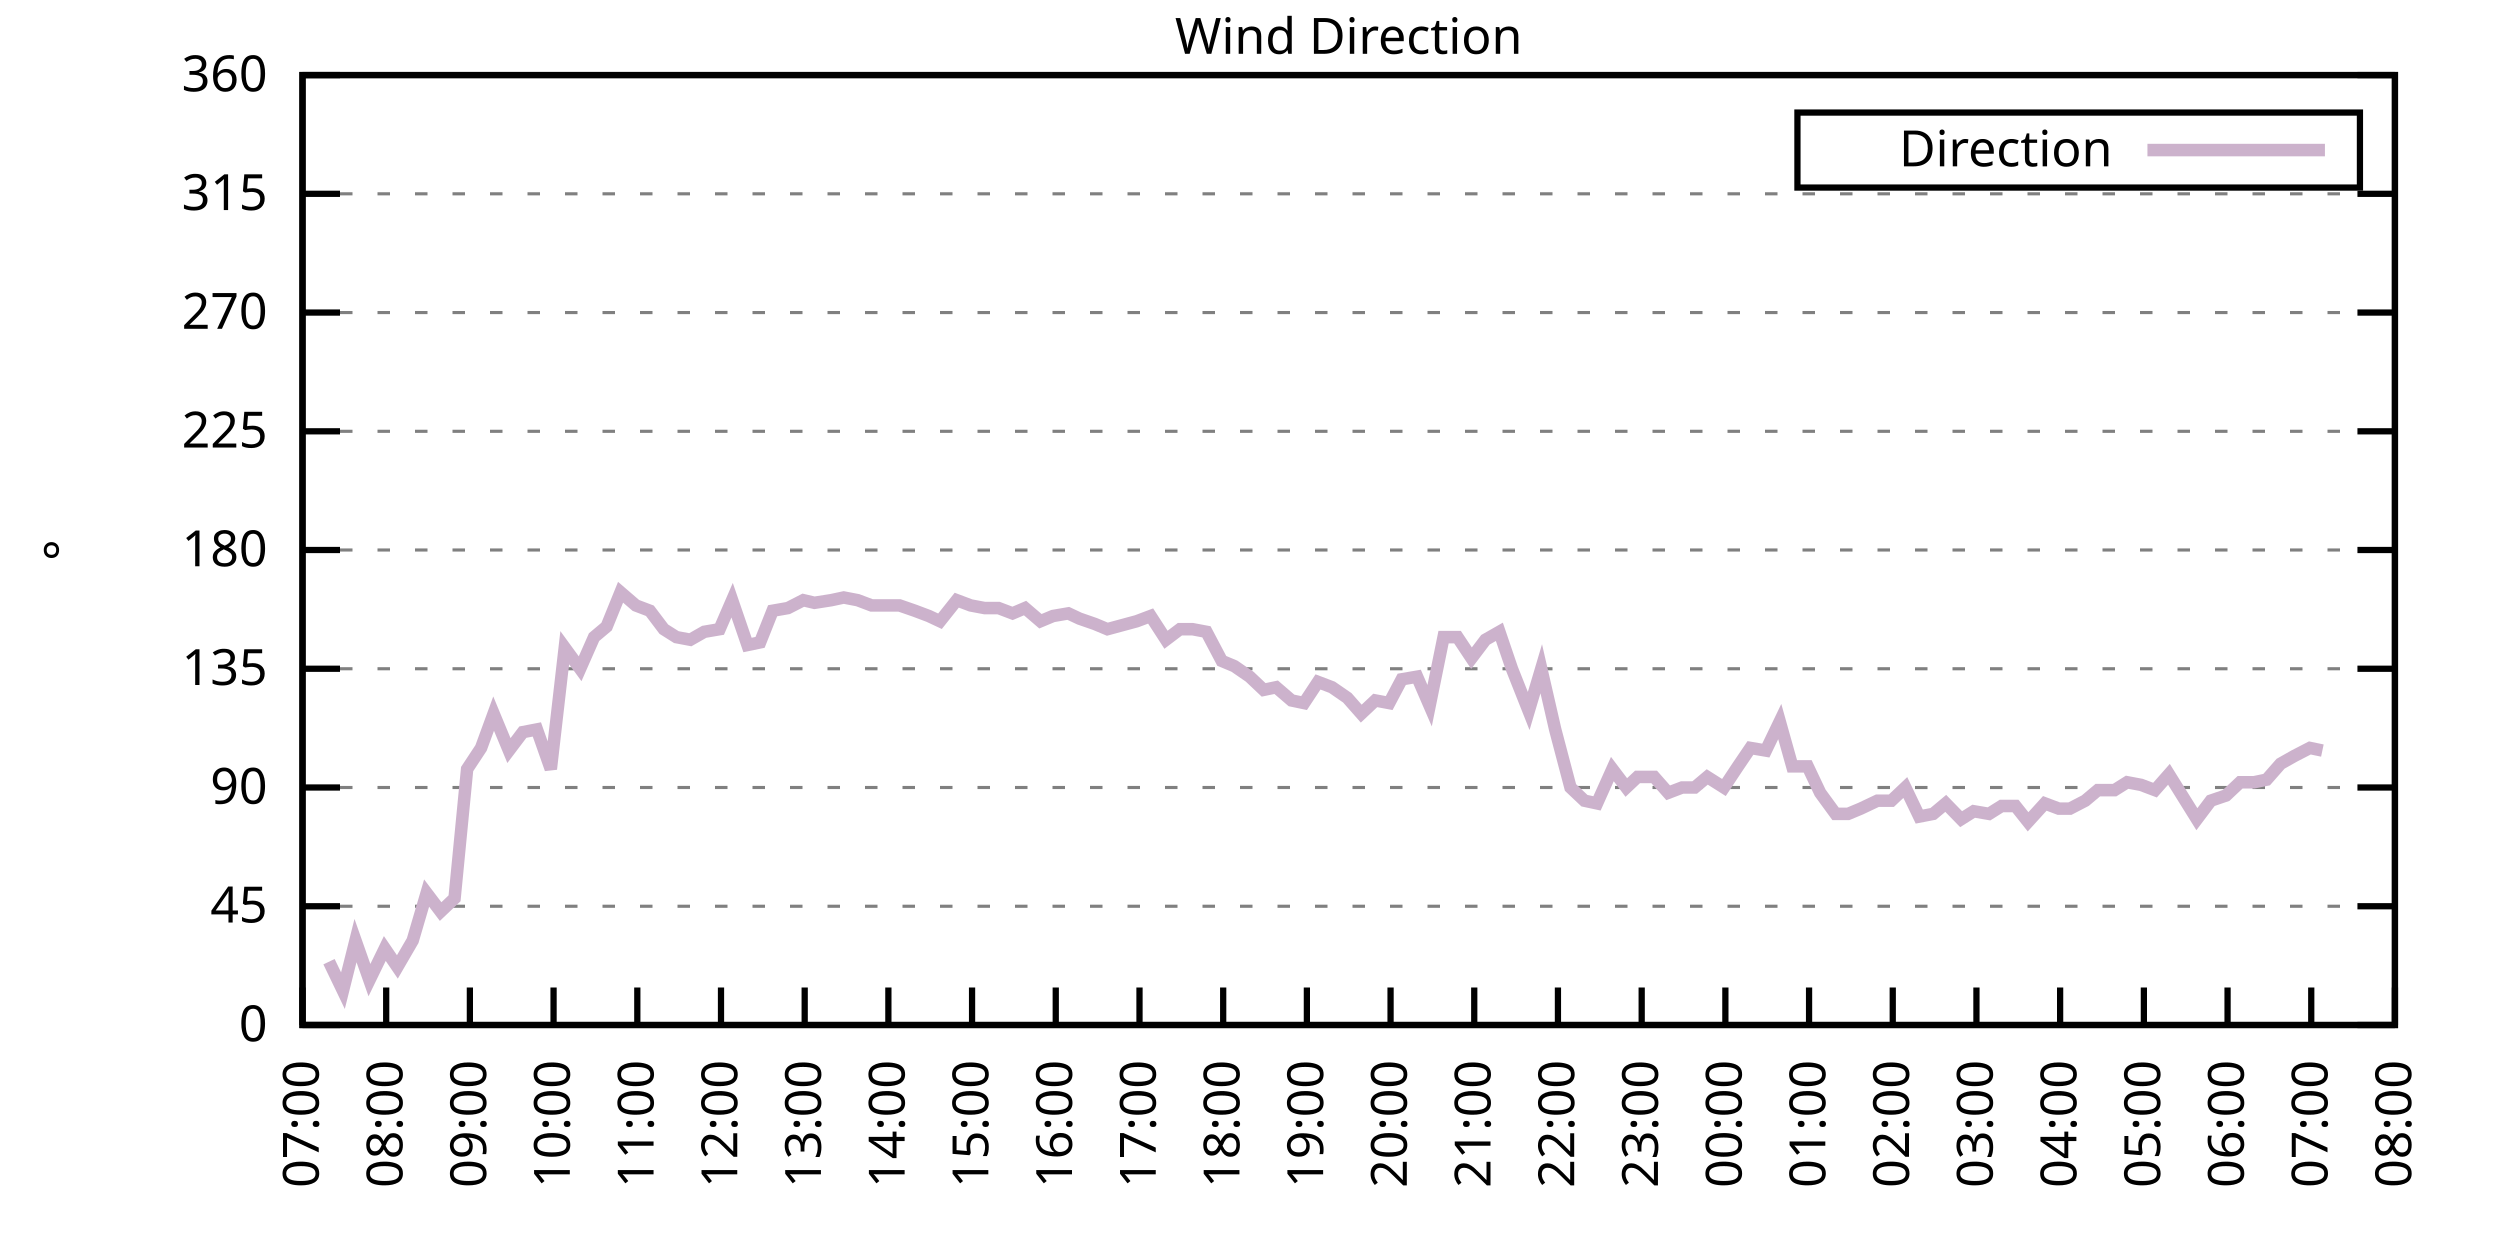
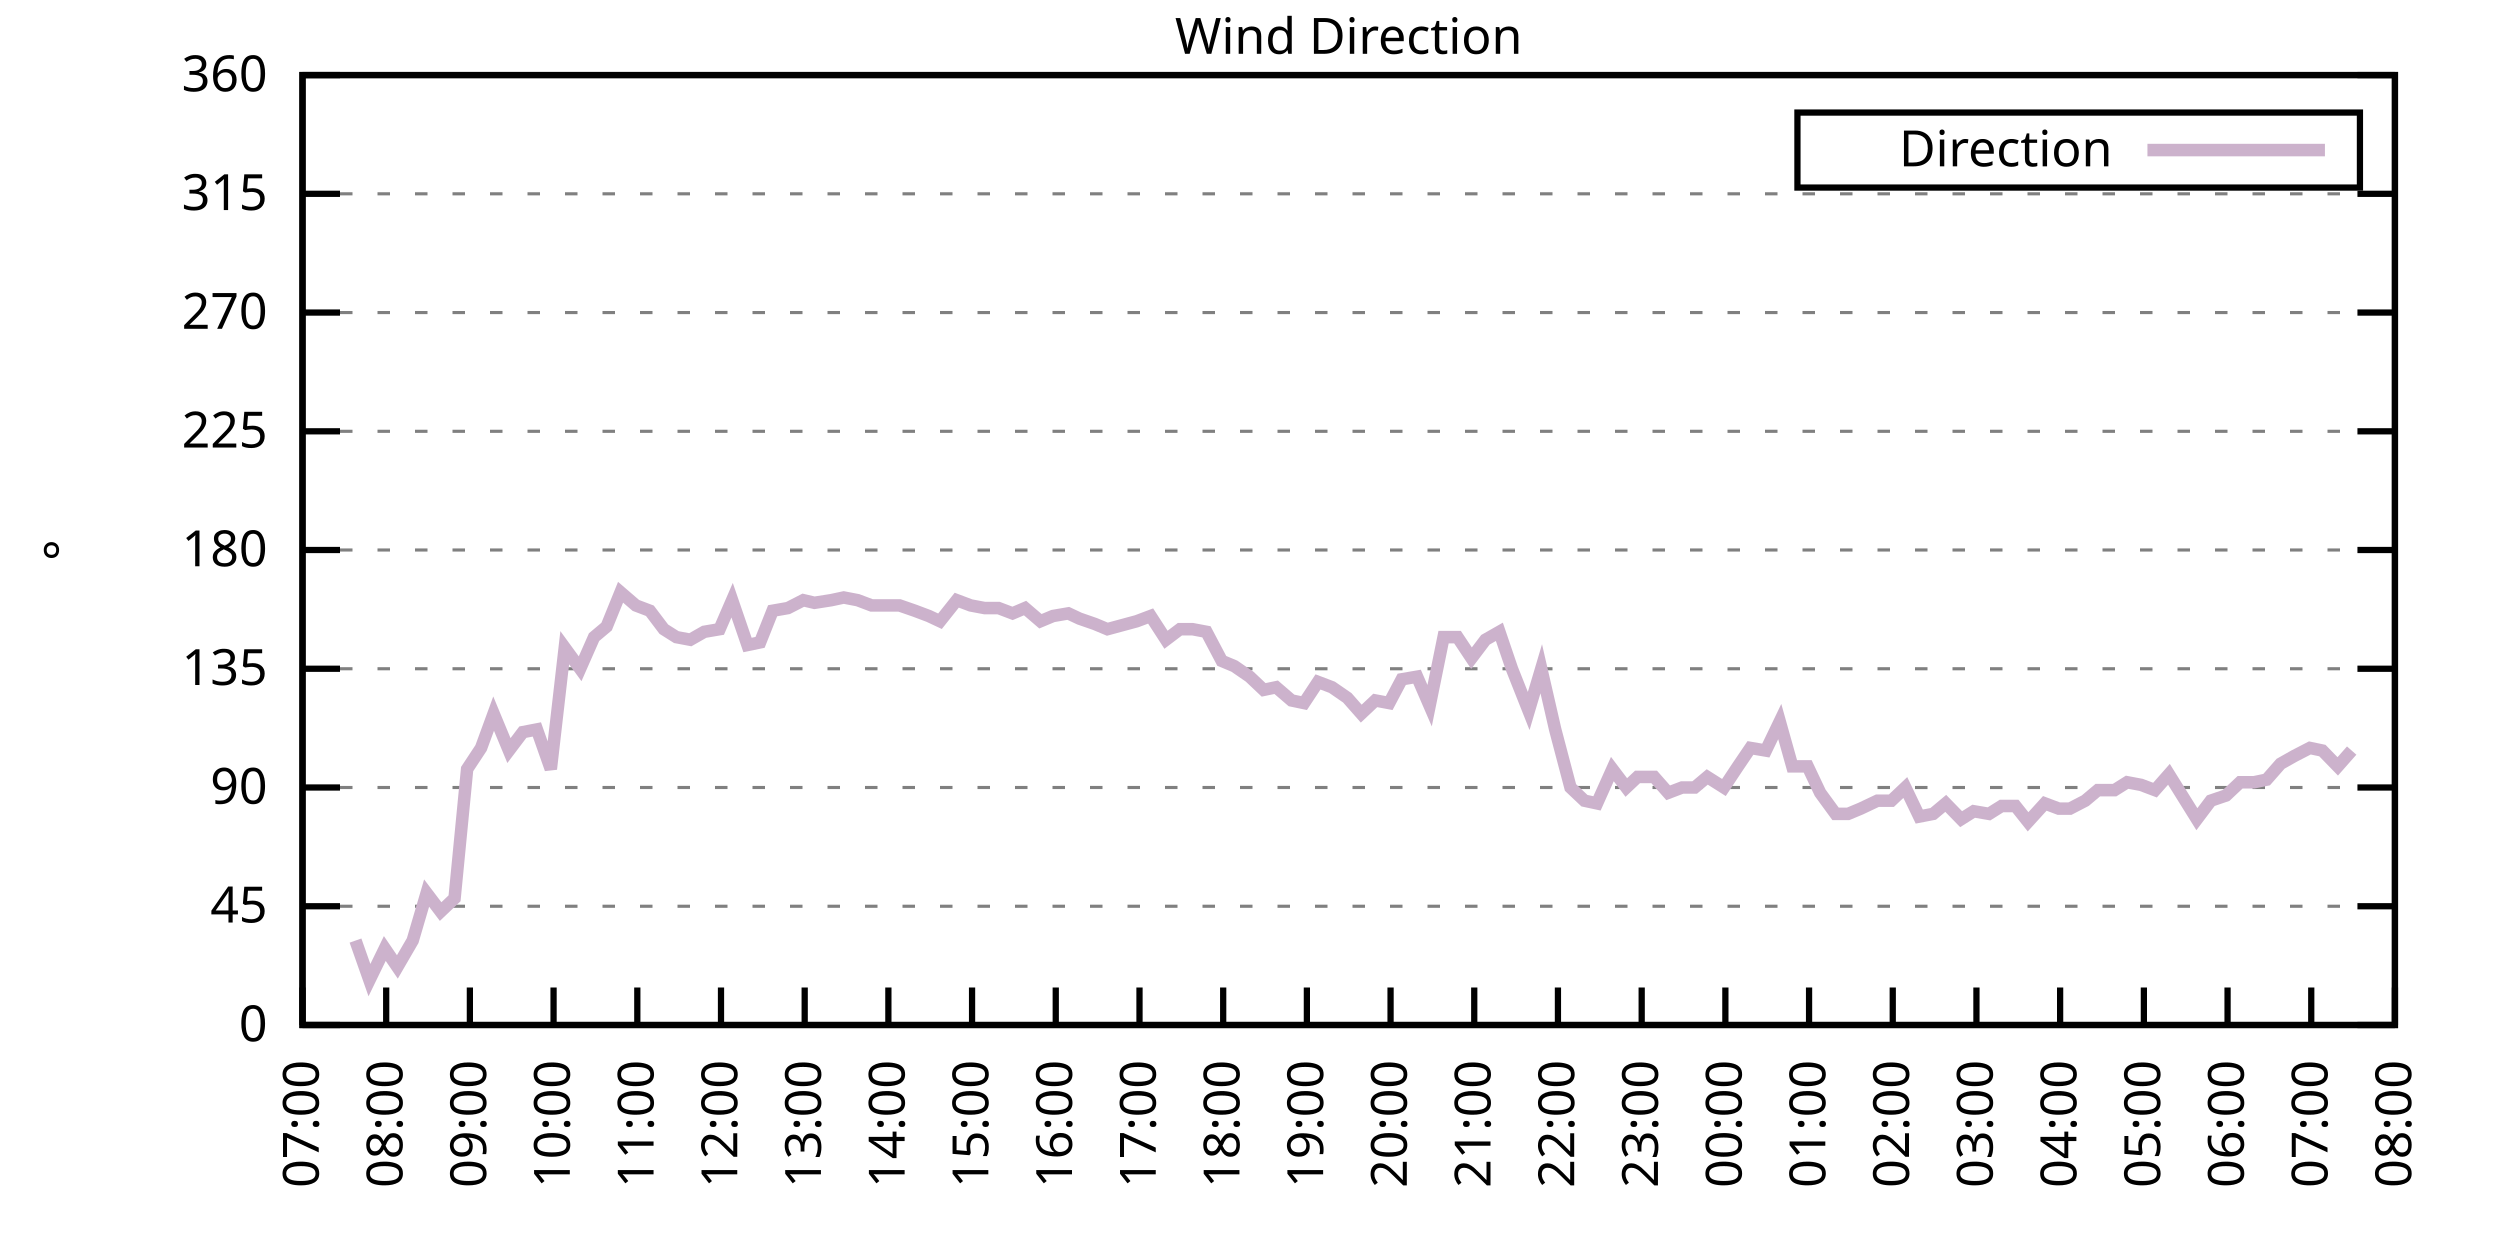
<svg xmlns="http://www.w3.org/2000/svg" xmlns:xlink="http://www.w3.org/1999/xlink" width="400" height="200" viewBox="0 0 400 200">
  <g id="gnuplot_canvas">
    <rect x="0" y="0" width="400" height="200" fill="none" />
    <defs>
      <circle id="gpDot" r="0.5" stroke-width="0.5" stroke="currentColor" />
      <path id="gpPt0" stroke-width="0.333" stroke="currentColor" d="M-1,0 h2 M0,-1 v2" />
      <path id="gpPt1" stroke-width="0.333" stroke="currentColor" d="M-1,-1 L1,1 M1,-1 L-1,1" />
      <path id="gpPt2" stroke-width="0.333" stroke="currentColor" d="M-1,0 L1,0 M0,-1 L0,1 M-1,-1 L1,1 M-1,1 L1,-1" />
      <rect id="gpPt3" stroke-width="0.333" stroke="currentColor" x="-1" y="-1" width="2" height="2" />
      <rect id="gpPt4" stroke-width="0.333" stroke="currentColor" fill="currentColor" x="-1" y="-1" width="2" height="2" />
      <circle id="gpPt5" stroke-width="0.333" stroke="currentColor" cx="0" cy="0" r="1" />
      <use xlink:href="#gpPt5" id="gpPt6" fill="currentColor" stroke="none" />
      <path id="gpPt7" stroke-width="0.333" stroke="currentColor" d="M0,-1.33 L-1.33,0.67 L1.33,0.67 z" />
      <use xlink:href="#gpPt7" id="gpPt8" fill="currentColor" stroke="none" />
      <use xlink:href="#gpPt7" id="gpPt9" stroke="currentColor" transform="rotate(180)" />
      <use xlink:href="#gpPt9" id="gpPt10" fill="currentColor" stroke="none" />
      <use xlink:href="#gpPt3" id="gpPt11" stroke="currentColor" transform="rotate(45)" />
      <use xlink:href="#gpPt11" id="gpPt12" fill="currentColor" stroke="none" />
      <path id="gpPt13" stroke-width="0.333" stroke="currentColor" d="M0,1.330 L1.265,0.411 L0.782,-1.067 L-0.782,-1.076 L-1.265,0.411 z" />
      <use xlink:href="#gpPt13" id="gpPt14" fill="currentColor" stroke="none" />
      <filter id="textbox" filterUnits="objectBoundingBox" x="0" y="0" height="1" width="1">
        <feFlood flood-color="white" flood-opacity="1" result="bgnd" />
        <feComposite in="SourceGraphic" in2="bgnd" operator="atop" />
      </filter>
      <filter id="greybox" filterUnits="objectBoundingBox" x="0" y="0" height="1" width="1">
        <feFlood flood-color="lightgrey" flood-opacity="1" result="grey" />
        <feComposite in="SourceGraphic" in2="grey" operator="atop" />
      </filter>
    </defs>
    <g fill="none" color="white" stroke="currentColor" stroke-width="1.00" stroke-linecap="butt" stroke-linejoin="miter">
</g>
    <g fill="none" color="black" stroke="currentColor" stroke-width="1.00" stroke-linecap="butt" stroke-linejoin="miter">
      <g stroke="none" shape-rendering="crispEdges">
        <polygon fill="rgb(255, 255, 255)" points="48.40,164.00 383.18,164.00 383.18,12.02 48.40,12.02 " />
      </g>
    </g>
    <g fill="none" color="black" stroke="currentColor" stroke-width="1.00" stroke-linecap="butt" stroke-linejoin="miter">
</g>
    <g fill="none" color="black" stroke="black" stroke-width="0.50" stroke-linecap="butt" stroke-linejoin="miter">
</g>
    <g fill="none" color="gray" stroke="currentColor" stroke-width="0.50" stroke-linecap="butt" stroke-linejoin="miter">
      <path stroke="gray" stroke-dasharray="2,4" class="gridline" d="M48.40,164.00 L383.19,164.00  " />
    </g>
    <g fill="none" color="gray" stroke="gray" stroke-width="1.00" stroke-linecap="butt" stroke-linejoin="miter">
</g>
    <g fill="none" color="black" stroke="currentColor" stroke-width="1.00" stroke-linecap="butt" stroke-linejoin="miter">
      <path stroke="black" d="M48.40,164.00 L54.40,164.00 M383.19,164.00 L377.19,164.00  " />
      <g transform="translate(42.80,166.60)" stroke="none" fill="black" font-family="Sans" font-size="8.00" text-anchor="end">
        <text>
          <tspan font-family="Sans"> 0</tspan>
        </text>
      </g>
    </g>
    <g fill="none" color="black" stroke="currentColor" stroke-width="1.00" stroke-linecap="butt" stroke-linejoin="miter">
</g>
    <g fill="none" color="black" stroke="black" stroke-width="0.50" stroke-linecap="butt" stroke-linejoin="miter">
</g>
    <g fill="none" color="gray" stroke="currentColor" stroke-width="0.50" stroke-linecap="butt" stroke-linejoin="miter">
      <path stroke="gray" stroke-dasharray="2,4" class="gridline" d="M48.40,145.00 L383.19,145.00  " />
    </g>
    <g fill="none" color="gray" stroke="gray" stroke-width="1.00" stroke-linecap="butt" stroke-linejoin="miter">
</g>
    <g fill="none" color="black" stroke="currentColor" stroke-width="1.00" stroke-linecap="butt" stroke-linejoin="miter">
      <path stroke="black" d="M48.40,145.00 L54.40,145.00 M383.19,145.00 L377.19,145.00  " />
      <g transform="translate(42.80,147.60)" stroke="none" fill="black" font-family="Sans" font-size="8.00" text-anchor="end">
        <text>
          <tspan font-family="Sans"> 45</tspan>
        </text>
      </g>
    </g>
    <g fill="none" color="black" stroke="currentColor" stroke-width="1.00" stroke-linecap="butt" stroke-linejoin="miter">
</g>
    <g fill="none" color="black" stroke="black" stroke-width="0.50" stroke-linecap="butt" stroke-linejoin="miter">
</g>
    <g fill="none" color="gray" stroke="currentColor" stroke-width="0.50" stroke-linecap="butt" stroke-linejoin="miter">
      <path stroke="gray" stroke-dasharray="2,4" class="gridline" d="M48.40,126.00 L383.19,126.00  " />
    </g>
    <g fill="none" color="gray" stroke="gray" stroke-width="1.00" stroke-linecap="butt" stroke-linejoin="miter">
</g>
    <g fill="none" color="black" stroke="currentColor" stroke-width="1.00" stroke-linecap="butt" stroke-linejoin="miter">
      <path stroke="black" d="M48.40,126.00 L54.40,126.00 M383.19,126.00 L377.19,126.00  " />
      <g transform="translate(42.80,128.60)" stroke="none" fill="black" font-family="Sans" font-size="8.00" text-anchor="end">
        <text>
          <tspan font-family="Sans"> 90</tspan>
        </text>
      </g>
    </g>
    <g fill="none" color="black" stroke="currentColor" stroke-width="1.00" stroke-linecap="butt" stroke-linejoin="miter">
</g>
    <g fill="none" color="black" stroke="black" stroke-width="0.50" stroke-linecap="butt" stroke-linejoin="miter">
</g>
    <g fill="none" color="gray" stroke="currentColor" stroke-width="0.50" stroke-linecap="butt" stroke-linejoin="miter">
      <path stroke="gray" stroke-dasharray="2,4" class="gridline" d="M48.40,107.00 L383.19,107.00  " />
    </g>
    <g fill="none" color="gray" stroke="gray" stroke-width="1.00" stroke-linecap="butt" stroke-linejoin="miter">
</g>
    <g fill="none" color="black" stroke="currentColor" stroke-width="1.00" stroke-linecap="butt" stroke-linejoin="miter">
      <path stroke="black" d="M48.40,107.00 L54.40,107.00 M383.19,107.00 L377.19,107.00  " />
      <g transform="translate(42.80,109.60)" stroke="none" fill="black" font-family="Sans" font-size="8.00" text-anchor="end">
        <text>
          <tspan font-family="Sans"> 135</tspan>
        </text>
      </g>
    </g>
    <g fill="none" color="black" stroke="currentColor" stroke-width="1.00" stroke-linecap="butt" stroke-linejoin="miter">
</g>
    <g fill="none" color="black" stroke="black" stroke-width="0.50" stroke-linecap="butt" stroke-linejoin="miter">
</g>
    <g fill="none" color="gray" stroke="currentColor" stroke-width="0.50" stroke-linecap="butt" stroke-linejoin="miter">
      <path stroke="gray" stroke-dasharray="2,4" class="gridline" d="M48.40,88.00 L383.19,88.00  " />
    </g>
    <g fill="none" color="gray" stroke="gray" stroke-width="1.00" stroke-linecap="butt" stroke-linejoin="miter">
</g>
    <g fill="none" color="black" stroke="currentColor" stroke-width="1.00" stroke-linecap="butt" stroke-linejoin="miter">
      <path stroke="black" d="M48.40,88.00 L54.40,88.00 M383.19,88.00 L377.19,88.00  " />
      <g transform="translate(42.80,90.60)" stroke="none" fill="black" font-family="Sans" font-size="8.00" text-anchor="end">
        <text>
          <tspan font-family="Sans"> 180</tspan>
        </text>
      </g>
    </g>
    <g fill="none" color="black" stroke="currentColor" stroke-width="1.00" stroke-linecap="butt" stroke-linejoin="miter">
</g>
    <g fill="none" color="black" stroke="black" stroke-width="0.50" stroke-linecap="butt" stroke-linejoin="miter">
</g>
    <g fill="none" color="gray" stroke="currentColor" stroke-width="0.50" stroke-linecap="butt" stroke-linejoin="miter">
      <path stroke="gray" stroke-dasharray="2,4" class="gridline" d="M48.40,69.01 L383.19,69.01  " />
    </g>
    <g fill="none" color="gray" stroke="gray" stroke-width="1.00" stroke-linecap="butt" stroke-linejoin="miter">
</g>
    <g fill="none" color="black" stroke="currentColor" stroke-width="1.00" stroke-linecap="butt" stroke-linejoin="miter">
      <path stroke="black" d="M48.40,69.01 L54.40,69.01 M383.19,69.01 L377.19,69.01  " />
      <g transform="translate(42.80,71.61)" stroke="none" fill="black" font-family="Sans" font-size="8.00" text-anchor="end">
        <text>
          <tspan font-family="Sans"> 225</tspan>
        </text>
      </g>
    </g>
    <g fill="none" color="black" stroke="currentColor" stroke-width="1.00" stroke-linecap="butt" stroke-linejoin="miter">
</g>
    <g fill="none" color="black" stroke="black" stroke-width="0.50" stroke-linecap="butt" stroke-linejoin="miter">
</g>
    <g fill="none" color="gray" stroke="currentColor" stroke-width="0.50" stroke-linecap="butt" stroke-linejoin="miter">
      <path stroke="gray" stroke-dasharray="2,4" class="gridline" d="M48.40,50.01 L383.19,50.01  " />
    </g>
    <g fill="none" color="gray" stroke="gray" stroke-width="1.00" stroke-linecap="butt" stroke-linejoin="miter">
</g>
    <g fill="none" color="black" stroke="currentColor" stroke-width="1.00" stroke-linecap="butt" stroke-linejoin="miter">
      <path stroke="black" d="M48.40,50.01 L54.40,50.01 M383.19,50.01 L377.19,50.01  " />
      <g transform="translate(42.80,52.61)" stroke="none" fill="black" font-family="Sans" font-size="8.00" text-anchor="end">
        <text>
          <tspan font-family="Sans"> 270</tspan>
        </text>
      </g>
    </g>
    <g fill="none" color="black" stroke="currentColor" stroke-width="1.00" stroke-linecap="butt" stroke-linejoin="miter">
</g>
    <g fill="none" color="black" stroke="black" stroke-width="0.50" stroke-linecap="butt" stroke-linejoin="miter">
</g>
    <g fill="none" color="gray" stroke="currentColor" stroke-width="0.50" stroke-linecap="butt" stroke-linejoin="miter">
      <path stroke="gray" stroke-dasharray="2,4" class="gridline" d="M48.40,31.01 L383.19,31.01  " />
    </g>
    <g fill="none" color="gray" stroke="gray" stroke-width="1.00" stroke-linecap="butt" stroke-linejoin="miter">
</g>
    <g fill="none" color="black" stroke="currentColor" stroke-width="1.00" stroke-linecap="butt" stroke-linejoin="miter">
      <path stroke="black" d="M48.40,31.01 L54.40,31.01 M383.19,31.01 L377.19,31.01  " />
      <g transform="translate(42.80,33.61)" stroke="none" fill="black" font-family="Sans" font-size="8.00" text-anchor="end">
        <text>
          <tspan font-family="Sans"> 315</tspan>
        </text>
      </g>
    </g>
    <g fill="none" color="black" stroke="currentColor" stroke-width="1.00" stroke-linecap="butt" stroke-linejoin="miter">
</g>
    <g fill="none" color="black" stroke="black" stroke-width="0.50" stroke-linecap="butt" stroke-linejoin="miter">
</g>
    <g fill="none" color="gray" stroke="currentColor" stroke-width="0.50" stroke-linecap="butt" stroke-linejoin="miter">
      <path stroke="gray" stroke-dasharray="2,4" class="gridline" d="M48.40,12.01 L383.19,12.01  " />
    </g>
    <g fill="none" color="gray" stroke="gray" stroke-width="1.00" stroke-linecap="butt" stroke-linejoin="miter">
</g>
    <g fill="none" color="black" stroke="currentColor" stroke-width="1.00" stroke-linecap="butt" stroke-linejoin="miter">
      <path stroke="black" d="M48.40,12.01 L54.40,12.01 M383.19,12.01 L377.19,12.01  " />
      <g transform="translate(42.80,14.61)" stroke="none" fill="black" font-family="Sans" font-size="8.00" text-anchor="end">
        <text>
          <tspan font-family="Sans"> 360</tspan>
        </text>
      </g>
    </g>
    <g fill="none" color="black" stroke="currentColor" stroke-width="1.00" stroke-linecap="butt" stroke-linejoin="miter">
      <path stroke="black" d="M48.40,164.00 L48.40,158.00  " />
      <g transform="translate(51.00,169.60) rotate(270.00)" stroke="none" fill="black" font-family="Sans" font-size="8.00" text-anchor="end">
        <text>
          <tspan font-family="Sans">07:00</tspan>
        </text>
      </g>
    </g>
    <g fill="none" color="black" stroke="currentColor" stroke-width="1.00" stroke-linecap="butt" stroke-linejoin="miter">
      <path stroke="black" d="M61.79,164.00 L61.79,158.00  " />
      <g transform="translate(64.39,169.60) rotate(270.00)" stroke="none" fill="black" font-family="Sans" font-size="8.00" text-anchor="end">
        <text>
          <tspan font-family="Sans">08:00</tspan>
        </text>
      </g>
    </g>
    <g fill="none" color="black" stroke="currentColor" stroke-width="1.00" stroke-linecap="butt" stroke-linejoin="miter">
      <path stroke="black" d="M75.18,164.00 L75.18,158.00  " />
      <g transform="translate(77.78,169.60) rotate(270.00)" stroke="none" fill="black" font-family="Sans" font-size="8.00" text-anchor="end">
        <text>
          <tspan font-family="Sans">09:00</tspan>
        </text>
      </g>
    </g>
    <g fill="none" color="black" stroke="currentColor" stroke-width="1.00" stroke-linecap="butt" stroke-linejoin="miter">
      <path stroke="black" d="M88.57,164.00 L88.57,158.00  " />
      <g transform="translate(91.17,169.60) rotate(270.00)" stroke="none" fill="black" font-family="Sans" font-size="8.00" text-anchor="end">
        <text>
          <tspan font-family="Sans">10:00</tspan>
        </text>
      </g>
    </g>
    <g fill="none" color="black" stroke="currentColor" stroke-width="1.00" stroke-linecap="butt" stroke-linejoin="miter">
      <path stroke="black" d="M101.97,164.00 L101.97,158.00  " />
      <g transform="translate(104.57,169.60) rotate(270.00)" stroke="none" fill="black" font-family="Sans" font-size="8.00" text-anchor="end">
        <text>
          <tspan font-family="Sans">11:00</tspan>
        </text>
      </g>
    </g>
    <g fill="none" color="black" stroke="currentColor" stroke-width="1.00" stroke-linecap="butt" stroke-linejoin="miter">
      <path stroke="black" d="M115.36,164.00 L115.36,158.00  " />
      <g transform="translate(117.96,169.60) rotate(270.00)" stroke="none" fill="black" font-family="Sans" font-size="8.00" text-anchor="end">
        <text>
          <tspan font-family="Sans">12:00</tspan>
        </text>
      </g>
    </g>
    <g fill="none" color="black" stroke="currentColor" stroke-width="1.00" stroke-linecap="butt" stroke-linejoin="miter">
      <path stroke="black" d="M128.75,164.00 L128.75,158.00  " />
      <g transform="translate(131.35,169.60) rotate(270.00)" stroke="none" fill="black" font-family="Sans" font-size="8.00" text-anchor="end">
        <text>
          <tspan font-family="Sans">13:00</tspan>
        </text>
      </g>
    </g>
    <g fill="none" color="black" stroke="currentColor" stroke-width="1.00" stroke-linecap="butt" stroke-linejoin="miter">
      <path stroke="black" d="M142.14,164.00 L142.14,158.00  " />
      <g transform="translate(144.74,169.60) rotate(270.00)" stroke="none" fill="black" font-family="Sans" font-size="8.00" text-anchor="end">
        <text>
          <tspan font-family="Sans">14:00</tspan>
        </text>
      </g>
    </g>
    <g fill="none" color="black" stroke="currentColor" stroke-width="1.00" stroke-linecap="butt" stroke-linejoin="miter">
      <path stroke="black" d="M155.53,164.00 L155.53,158.00  " />
      <g transform="translate(158.13,169.60) rotate(270.00)" stroke="none" fill="black" font-family="Sans" font-size="8.00" text-anchor="end">
        <text>
          <tspan font-family="Sans">15:00</tspan>
        </text>
      </g>
    </g>
    <g fill="none" color="black" stroke="currentColor" stroke-width="1.00" stroke-linecap="butt" stroke-linejoin="miter">
      <path stroke="black" d="M168.92,164.00 L168.92,158.00  " />
      <g transform="translate(171.52,169.60) rotate(270.00)" stroke="none" fill="black" font-family="Sans" font-size="8.00" text-anchor="end">
        <text>
          <tspan font-family="Sans">16:00</tspan>
        </text>
      </g>
    </g>
    <g fill="none" color="black" stroke="currentColor" stroke-width="1.00" stroke-linecap="butt" stroke-linejoin="miter">
      <path stroke="black" d="M182.32,164.00 L182.32,158.00  " />
      <g transform="translate(184.92,169.60) rotate(270.00)" stroke="none" fill="black" font-family="Sans" font-size="8.00" text-anchor="end">
        <text>
          <tspan font-family="Sans">17:00</tspan>
        </text>
      </g>
    </g>
    <g fill="none" color="black" stroke="currentColor" stroke-width="1.00" stroke-linecap="butt" stroke-linejoin="miter">
      <path stroke="black" d="M195.71,164.00 L195.71,158.00  " />
      <g transform="translate(198.31,169.60) rotate(270.00)" stroke="none" fill="black" font-family="Sans" font-size="8.00" text-anchor="end">
        <text>
          <tspan font-family="Sans">18:00</tspan>
        </text>
      </g>
    </g>
    <g fill="none" color="black" stroke="currentColor" stroke-width="1.00" stroke-linecap="butt" stroke-linejoin="miter">
      <path stroke="black" d="M209.10,164.00 L209.10,158.00  " />
      <g transform="translate(211.70,169.60) rotate(270.00)" stroke="none" fill="black" font-family="Sans" font-size="8.00" text-anchor="end">
        <text>
          <tspan font-family="Sans">19:00</tspan>
        </text>
      </g>
    </g>
    <g fill="none" color="black" stroke="currentColor" stroke-width="1.00" stroke-linecap="butt" stroke-linejoin="miter">
      <path stroke="black" d="M222.49,164.00 L222.49,158.00  " />
      <g transform="translate(225.09,169.60) rotate(270.00)" stroke="none" fill="black" font-family="Sans" font-size="8.00" text-anchor="end">
        <text>
          <tspan font-family="Sans">20:00</tspan>
        </text>
      </g>
    </g>
    <g fill="none" color="black" stroke="currentColor" stroke-width="1.00" stroke-linecap="butt" stroke-linejoin="miter">
      <path stroke="black" d="M235.88,164.00 L235.88,158.00  " />
      <g transform="translate(238.48,169.60) rotate(270.00)" stroke="none" fill="black" font-family="Sans" font-size="8.00" text-anchor="end">
        <text>
          <tspan font-family="Sans">21:00</tspan>
        </text>
      </g>
    </g>
    <g fill="none" color="black" stroke="currentColor" stroke-width="1.00" stroke-linecap="butt" stroke-linejoin="miter">
      <path stroke="black" d="M249.27,164.00 L249.27,158.00  " />
      <g transform="translate(251.87,169.60) rotate(270.00)" stroke="none" fill="black" font-family="Sans" font-size="8.00" text-anchor="end">
        <text>
          <tspan font-family="Sans">22:00</tspan>
        </text>
      </g>
    </g>
    <g fill="none" color="black" stroke="currentColor" stroke-width="1.00" stroke-linecap="butt" stroke-linejoin="miter">
      <path stroke="black" d="M262.67,164.00 L262.67,158.00  " />
      <g transform="translate(265.27,169.60) rotate(270.00)" stroke="none" fill="black" font-family="Sans" font-size="8.00" text-anchor="end">
        <text>
          <tspan font-family="Sans">23:00</tspan>
        </text>
      </g>
    </g>
    <g fill="none" color="black" stroke="currentColor" stroke-width="1.00" stroke-linecap="butt" stroke-linejoin="miter">
      <path stroke="black" d="M276.06,164.00 L276.06,158.00  " />
      <g transform="translate(278.66,169.60) rotate(270.00)" stroke="none" fill="black" font-family="Sans" font-size="8.00" text-anchor="end">
        <text>
          <tspan font-family="Sans">00:00</tspan>
        </text>
      </g>
    </g>
    <g fill="none" color="black" stroke="currentColor" stroke-width="1.00" stroke-linecap="butt" stroke-linejoin="miter">
      <path stroke="black" d="M289.45,164.00 L289.45,158.00  " />
      <g transform="translate(292.05,169.60) rotate(270.00)" stroke="none" fill="black" font-family="Sans" font-size="8.00" text-anchor="end">
        <text>
          <tspan font-family="Sans">01:00</tspan>
        </text>
      </g>
    </g>
    <g fill="none" color="black" stroke="currentColor" stroke-width="1.00" stroke-linecap="butt" stroke-linejoin="miter">
      <path stroke="black" d="M302.84,164.00 L302.84,158.00  " />
      <g transform="translate(305.44,169.60) rotate(270.00)" stroke="none" fill="black" font-family="Sans" font-size="8.00" text-anchor="end">
        <text>
          <tspan font-family="Sans">02:00</tspan>
        </text>
      </g>
    </g>
    <g fill="none" color="black" stroke="currentColor" stroke-width="1.00" stroke-linecap="butt" stroke-linejoin="miter">
      <path stroke="black" d="M316.23,164.00 L316.23,158.00  " />
      <g transform="translate(318.83,169.60) rotate(270.00)" stroke="none" fill="black" font-family="Sans" font-size="8.00" text-anchor="end">
        <text>
          <tspan font-family="Sans">03:00</tspan>
        </text>
      </g>
    </g>
    <g fill="none" color="black" stroke="currentColor" stroke-width="1.00" stroke-linecap="butt" stroke-linejoin="miter">
      <path stroke="black" d="M329.62,164.00 L329.62,158.00  " />
      <g transform="translate(332.22,169.60) rotate(270.00)" stroke="none" fill="black" font-family="Sans" font-size="8.00" text-anchor="end">
        <text>
          <tspan font-family="Sans">04:00</tspan>
        </text>
      </g>
    </g>
    <g fill="none" color="black" stroke="currentColor" stroke-width="1.00" stroke-linecap="butt" stroke-linejoin="miter">
      <path stroke="black" d="M343.02,164.00 L343.02,158.00  " />
      <g transform="translate(345.62,169.60) rotate(270.00)" stroke="none" fill="black" font-family="Sans" font-size="8.00" text-anchor="end">
        <text>
          <tspan font-family="Sans">05:00</tspan>
        </text>
      </g>
    </g>
    <g fill="none" color="black" stroke="currentColor" stroke-width="1.00" stroke-linecap="butt" stroke-linejoin="miter">
      <path stroke="black" d="M356.41,164.00 L356.41,158.00  " />
      <g transform="translate(359.01,169.60) rotate(270.00)" stroke="none" fill="black" font-family="Sans" font-size="8.00" text-anchor="end">
        <text>
          <tspan font-family="Sans">06:00</tspan>
        </text>
      </g>
    </g>
    <g fill="none" color="black" stroke="currentColor" stroke-width="1.00" stroke-linecap="butt" stroke-linejoin="miter">
      <path stroke="black" d="M369.80,164.00 L369.80,158.00  " />
      <g transform="translate(372.40,169.60) rotate(270.00)" stroke="none" fill="black" font-family="Sans" font-size="8.00" text-anchor="end">
        <text>
          <tspan font-family="Sans">07:00</tspan>
        </text>
      </g>
    </g>
    <g fill="none" color="black" stroke="currentColor" stroke-width="1.00" stroke-linecap="butt" stroke-linejoin="miter">
      <path stroke="black" d="M383.19,164.00 L383.19,158.00  " />
      <g transform="translate(385.79,169.60) rotate(270.00)" stroke="none" fill="black" font-family="Sans" font-size="8.00" text-anchor="end">
        <text>
          <tspan font-family="Sans">08:00</tspan>
        </text>
      </g>
    </g>
    <g fill="none" color="black" stroke="currentColor" stroke-width="1.00" stroke-linecap="butt" stroke-linejoin="miter">
</g>
    <g fill="none" color="black" stroke="currentColor" stroke-width="1.00" stroke-linecap="butt" stroke-linejoin="miter">
      <path stroke="black" d="M48.40,12.01 L48.40,164.00 L383.19,164.00 L383.19,12.01 L48.40,12.01 Z  " />
    </g>
    <g fill="none" color="black" stroke="currentColor" stroke-width="1.00" stroke-linecap="butt" stroke-linejoin="miter">
</g>
    <g fill="none" color="black" stroke="currentColor" stroke-width="1.00" stroke-linecap="butt" stroke-linejoin="miter">
      <path stroke="black" d="M287.59,30.01 L287.59,18.01 L377.59,18.01 L377.59,30.01 L287.59,30.01 Z  " />
    </g>
    <g id="Wind_direction_plot_1">
      <g fill="none" color="white" stroke="black" stroke-width="2.00" stroke-linecap="butt" stroke-linejoin="miter">
</g>
      <g fill="none" color="black" stroke="currentColor" stroke-width="2.00" stroke-linecap="butt" stroke-linejoin="miter">
        <g transform="translate(337.99,26.61)" stroke="none" fill="black" font-family="Sans" font-size="8.00" text-anchor="end">
          <text>
            <tspan font-family="Sans">Direction</tspan>
          </text>
        </g>
      </g>
      <g fill="none" color="black" stroke="currentColor" stroke-width="2.00" stroke-linecap="butt" stroke-linejoin="miter">
-         <path stroke="rgb(204, 178, 204)" d="M343.59,24.01 L371.99,24.01 M52.64,153.87 L54.87,158.51 L56.88,150.49 L59.11,156.82 L61.57,151.76 L63.58,154.71   L66.03,150.49 L68.26,142.89 L70.50,145.85 L72.73,143.73 L74.74,123.05 L76.97,119.67 L78.98,114.18 L81.43,120.09   L83.66,117.14 L85.90,116.71 L88.13,123.05 L90.36,103.63 L92.82,107.00 L95.05,101.94 L97.06,100.25 L99.29,94.76   L101.74,96.87 L103.98,97.72 L106.21,100.67 L108.22,101.94 L110.45,102.36 L112.68,101.09 L115.13,100.67 L117.14,96.03   L119.60,103.20 L121.61,102.78 L123.62,97.72 L126.07,97.29 L128.53,96.03 L130.31,96.45 L132.99,96.03 L135.00,95.60   L137.23,96.03 L139.46,96.87 L141.69,96.87 L143.93,96.87 L146.38,97.72 L148.61,98.56 L150.40,99.40 L153.08,96.03   L155.31,96.87 L157.54,97.29 L159.77,97.29 L162.01,98.14 L164.01,97.29 L166.47,99.40 L168.48,98.56 L170.93,98.14   L172.72,98.98 L175.17,99.83 L177.18,100.67 L181.87,99.40 L184.10,98.56 L186.56,102.36 L188.79,100.67 L190.80,100.67   L193.03,101.09 L195.48,105.74 L197.49,106.58 L199.95,108.27 L202.18,110.38 L204.19,109.96 L206.64,112.07 L208.65,112.49   L210.88,109.11 L213.12,109.96 L215.57,111.65 L217.80,114.18 L220.04,112.07 L222.27,112.49 L224.28,108.69 L226.73,108.27   L228.74,112.91 L230.97,101.94 L233.20,101.94 L235.44,105.31 L237.67,102.36 L239.90,101.09 L241.91,107.00 L244.59,113.76   L246.60,107.00 L248.83,116.71 L251.28,126.00 L253.51,128.11 L255.52,128.54 L257.98,123.05 L260.21,126.00 L262.00,124.31   L264.67,124.31 L266.91,126.85 L269.14,126.00 L271.15,126.00 L273.16,124.31 L275.83,126.00 L278.07,122.62 L280.07,119.67   L282.53,120.09 L284.76,115.45 L286.77,122.62 L289.23,122.62 L291.23,126.85 L293.69,130.22 L295.70,130.22 L297.71,129.38   L300.39,128.11 L302.62,128.11 L304.85,126.00 L307.08,130.65 L309.31,130.22 L311.32,128.54 L313.78,131.07 L315.79,129.80   L318.24,130.22 L320.25,128.96 L322.48,128.96 L324.49,131.49 L327.17,128.54 L329.40,129.38 L331.19,129.38 L333.64,128.11   L335.65,126.42 L338.33,126.42 L340.34,125.16 L342.57,125.58 L344.80,126.42 L347.03,123.89 L351.50,131.07 L353.73,128.11   L356.18,127.27 L358.42,125.16 L360.65,125.16 L362.66,124.74 L364.89,122.20 L367.12,120.94 L369.58,119.67 L371.58,120.09    " />
+         <path stroke="rgb(204, 178, 204)" d="M343.59,24.01 L371.99,24.01 M56.88,150.49 L59.11,156.82 L61.57,151.76 L63.58,154.71 L66.03,150.49 L68.26,142.89   L70.50,145.85 L72.73,143.73 L74.74,123.05 L76.97,119.67 L78.98,114.18 L81.43,120.09 L83.66,117.14 L85.90,116.71   L88.13,123.05 L90.36,103.63 L92.82,107.00 L95.05,101.94 L97.06,100.25 L99.29,94.76 L101.74,96.87 L103.98,97.72   L106.21,100.67 L108.22,101.94 L110.45,102.36 L112.68,101.09 L115.13,100.67 L117.14,96.03 L119.60,103.20 L121.61,102.78   L123.62,97.72 L126.07,97.29 L128.53,96.03 L130.31,96.45 L132.99,96.03 L135.00,95.60 L137.23,96.03 L139.46,96.87   L141.69,96.87 L143.93,96.87 L146.38,97.72 L148.61,98.56 L150.40,99.40 L153.08,96.03 L155.31,96.87 L157.54,97.29   L159.77,97.29 L162.01,98.14 L164.01,97.29 L166.47,99.40 L168.48,98.56 L170.93,98.14 L172.72,98.98 L175.17,99.83   L177.18,100.67 L181.87,99.40 L184.10,98.56 L186.56,102.36 L188.79,100.67 L190.80,100.67 L193.03,101.09 L195.48,105.74   L197.49,106.58 L199.95,108.27 L202.18,110.38 L204.19,109.96 L206.64,112.07 L208.65,112.49 L210.88,109.11 L213.12,109.96   L215.57,111.65 L217.80,114.18 L220.04,112.07 L222.27,112.49 L224.28,108.69 L226.73,108.27 L228.74,112.91 L230.97,101.94   L233.20,101.94 L235.44,105.31 L237.67,102.36 L239.90,101.09 L241.91,107.00 L244.59,113.76 L246.60,107.00 L248.83,116.71   L251.28,126.00 L253.51,128.11 L255.52,128.54 L257.98,123.05 L260.21,126.00 L262.00,124.31 L264.67,124.31 L266.91,126.85   L269.14,126.00 L271.15,126.00 L273.16,124.31 L275.83,126.00 L278.07,122.62 L280.07,119.67 L282.53,120.09 L284.76,115.45   L286.77,122.62 L289.23,122.62 L291.23,126.85 L293.69,130.22 L295.70,130.22 L297.71,129.38 L300.39,128.11 L302.62,128.11   L304.85,126.00 L307.08,130.65 L309.31,130.22 L311.32,128.54 L313.78,131.07 L315.79,129.80 L318.24,130.22 L320.25,128.96   L322.48,128.96 L324.49,131.49 L327.17,128.54 L329.40,129.38 L331.19,129.38 L333.64,128.11 L335.65,126.42 L338.33,126.42   L340.34,125.16 L342.57,125.58 L344.80,126.42 L347.03,123.89 L351.50,131.07 L353.73,128.11 L356.18,127.27 L358.42,125.16   L360.65,125.16 L362.66,124.74 L364.89,122.20 L367.12,120.94 L369.58,119.67 L371.58,120.09 L374.04,122.62 L376.27,120.09    " />
      </g>
    </g>
    <g fill="none" color="black" stroke="currentColor" stroke-width="2.00" stroke-linecap="butt" stroke-linejoin="miter">
</g>
    <g fill="none" color="black" stroke="black" stroke-width="1.00" stroke-linecap="butt" stroke-linejoin="miter">
</g>
    <g fill="none" color="black" stroke="currentColor" stroke-width="1.00" stroke-linecap="butt" stroke-linejoin="miter">
      <path stroke="black" d="M48.40,12.01 L48.40,164.00 L383.19,164.00 L383.19,12.01 L48.40,12.01 Z  " />
      <g transform="translate(12.80,88.01) rotate(270.00)" stroke="none" fill="black" font-family="Sans" font-size="8.00" text-anchor="middle">
        <text>
          <tspan font-family="Sans">°</tspan>
        </text>
      </g>
    </g>
    <g fill="none" color="black" stroke="currentColor" stroke-width="1.00" stroke-linecap="butt" stroke-linejoin="miter">
</g>
    <g fill="none" color="black" stroke="currentColor" stroke-width="1.00" stroke-linecap="butt" stroke-linejoin="miter">
      <g transform="translate(215.79,8.61)" stroke="none" fill="black" font-family="Sans" font-size="8.00" text-anchor="middle">
        <text>
          <tspan font-family="Sans">Wind Direction</tspan>
        </text>
      </g>
    </g>
    <g fill="none" color="black" stroke="currentColor" stroke-width="1.00" stroke-linecap="butt" stroke-linejoin="miter">
</g>
  </g>
</svg>
